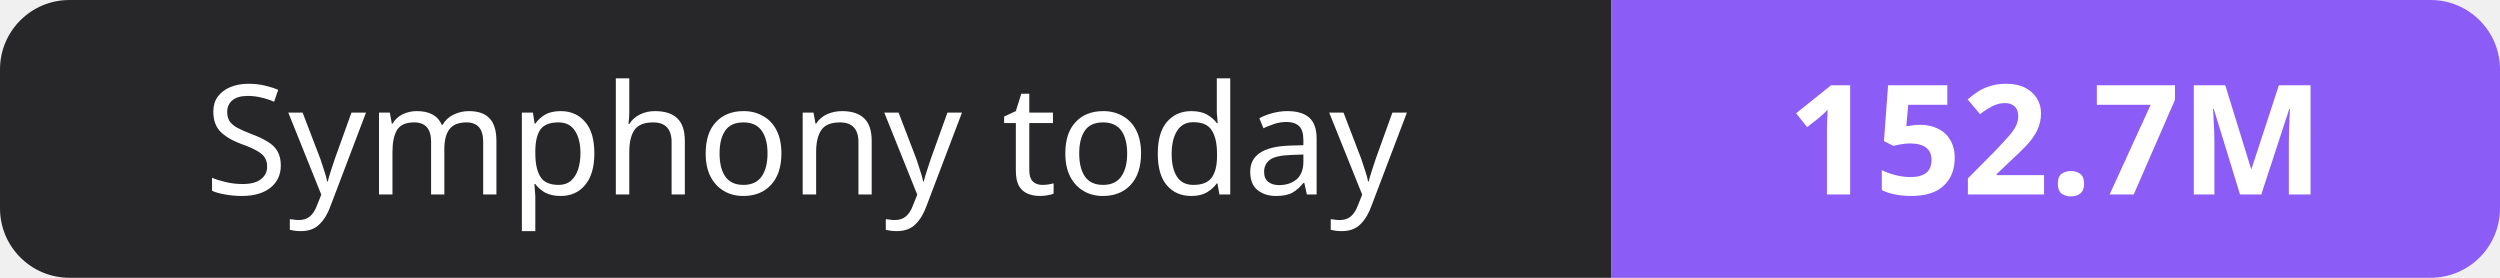
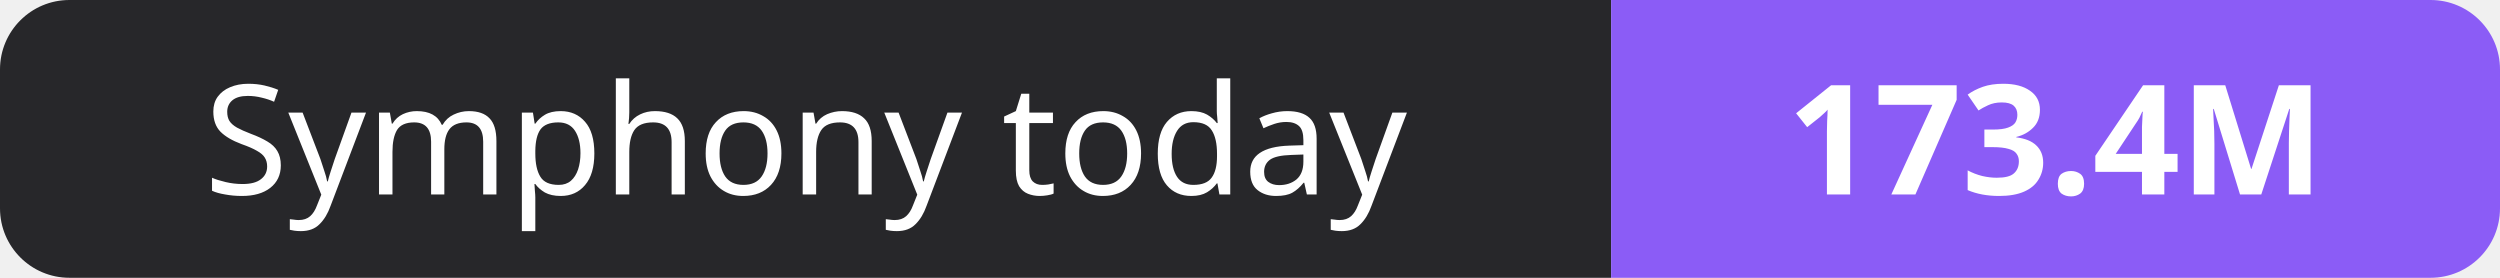
- <svg xmlns="http://www.w3.org/2000/svg" width="180" height="20" role="img" aria-label="Symphony today: 152.7M">
+ <svg xmlns="http://www.w3.org/2000/svg" width="180" height="20" role="img" aria-label="Symphony today: 173.4M">
  <clipPath id="r">
    <rect width="180" height="20" rx="5" fill="#fff" />
  </clipPath>
  <g clip-path="url(#r)">
    <rect width="116" height="20" fill="#27272a" />
    <rect x="116" width="64" height="20" fill="#8b5cf6" />
  </g>
  <g fill="#fff" text-anchor="middle" font-family="Verdana,Geneva,sans-serif" font-size="11">
    <text x="58.0" y="14">Symphony today</text>
-     <text x="148.0" y="14" font-weight="700">152.7M</text>
+     <text x="148.0" y="14" font-weight="700">173.4M</text>
  </g>
</svg>
